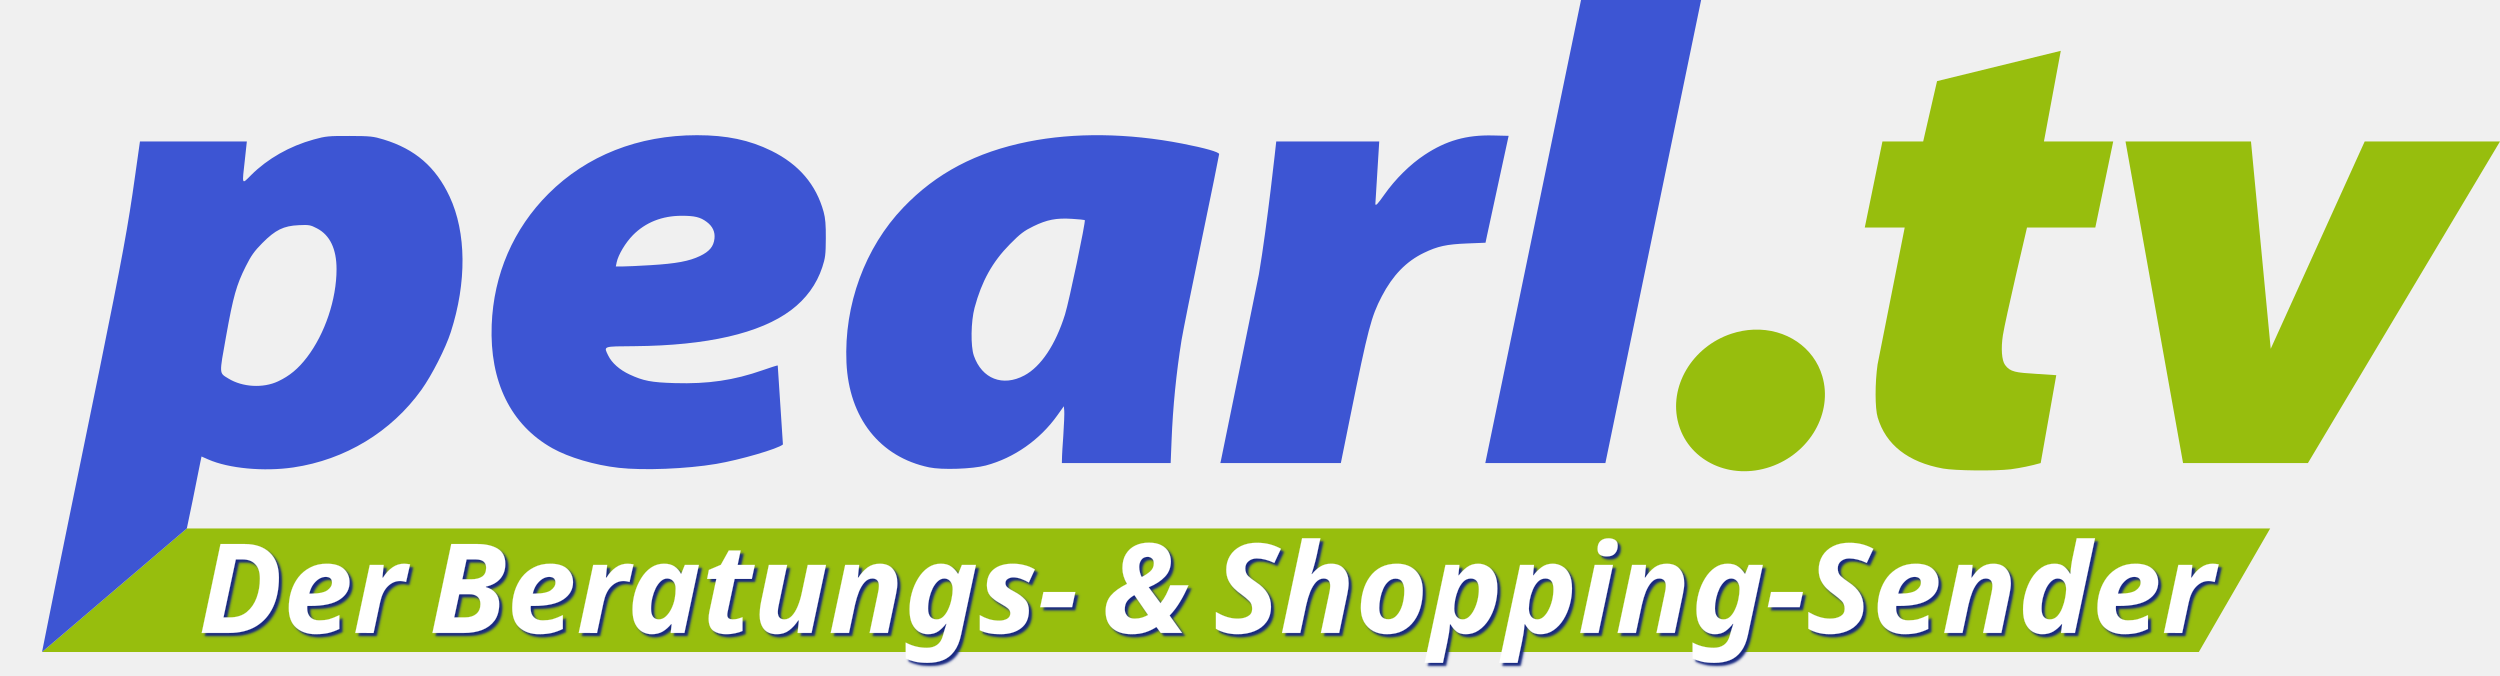
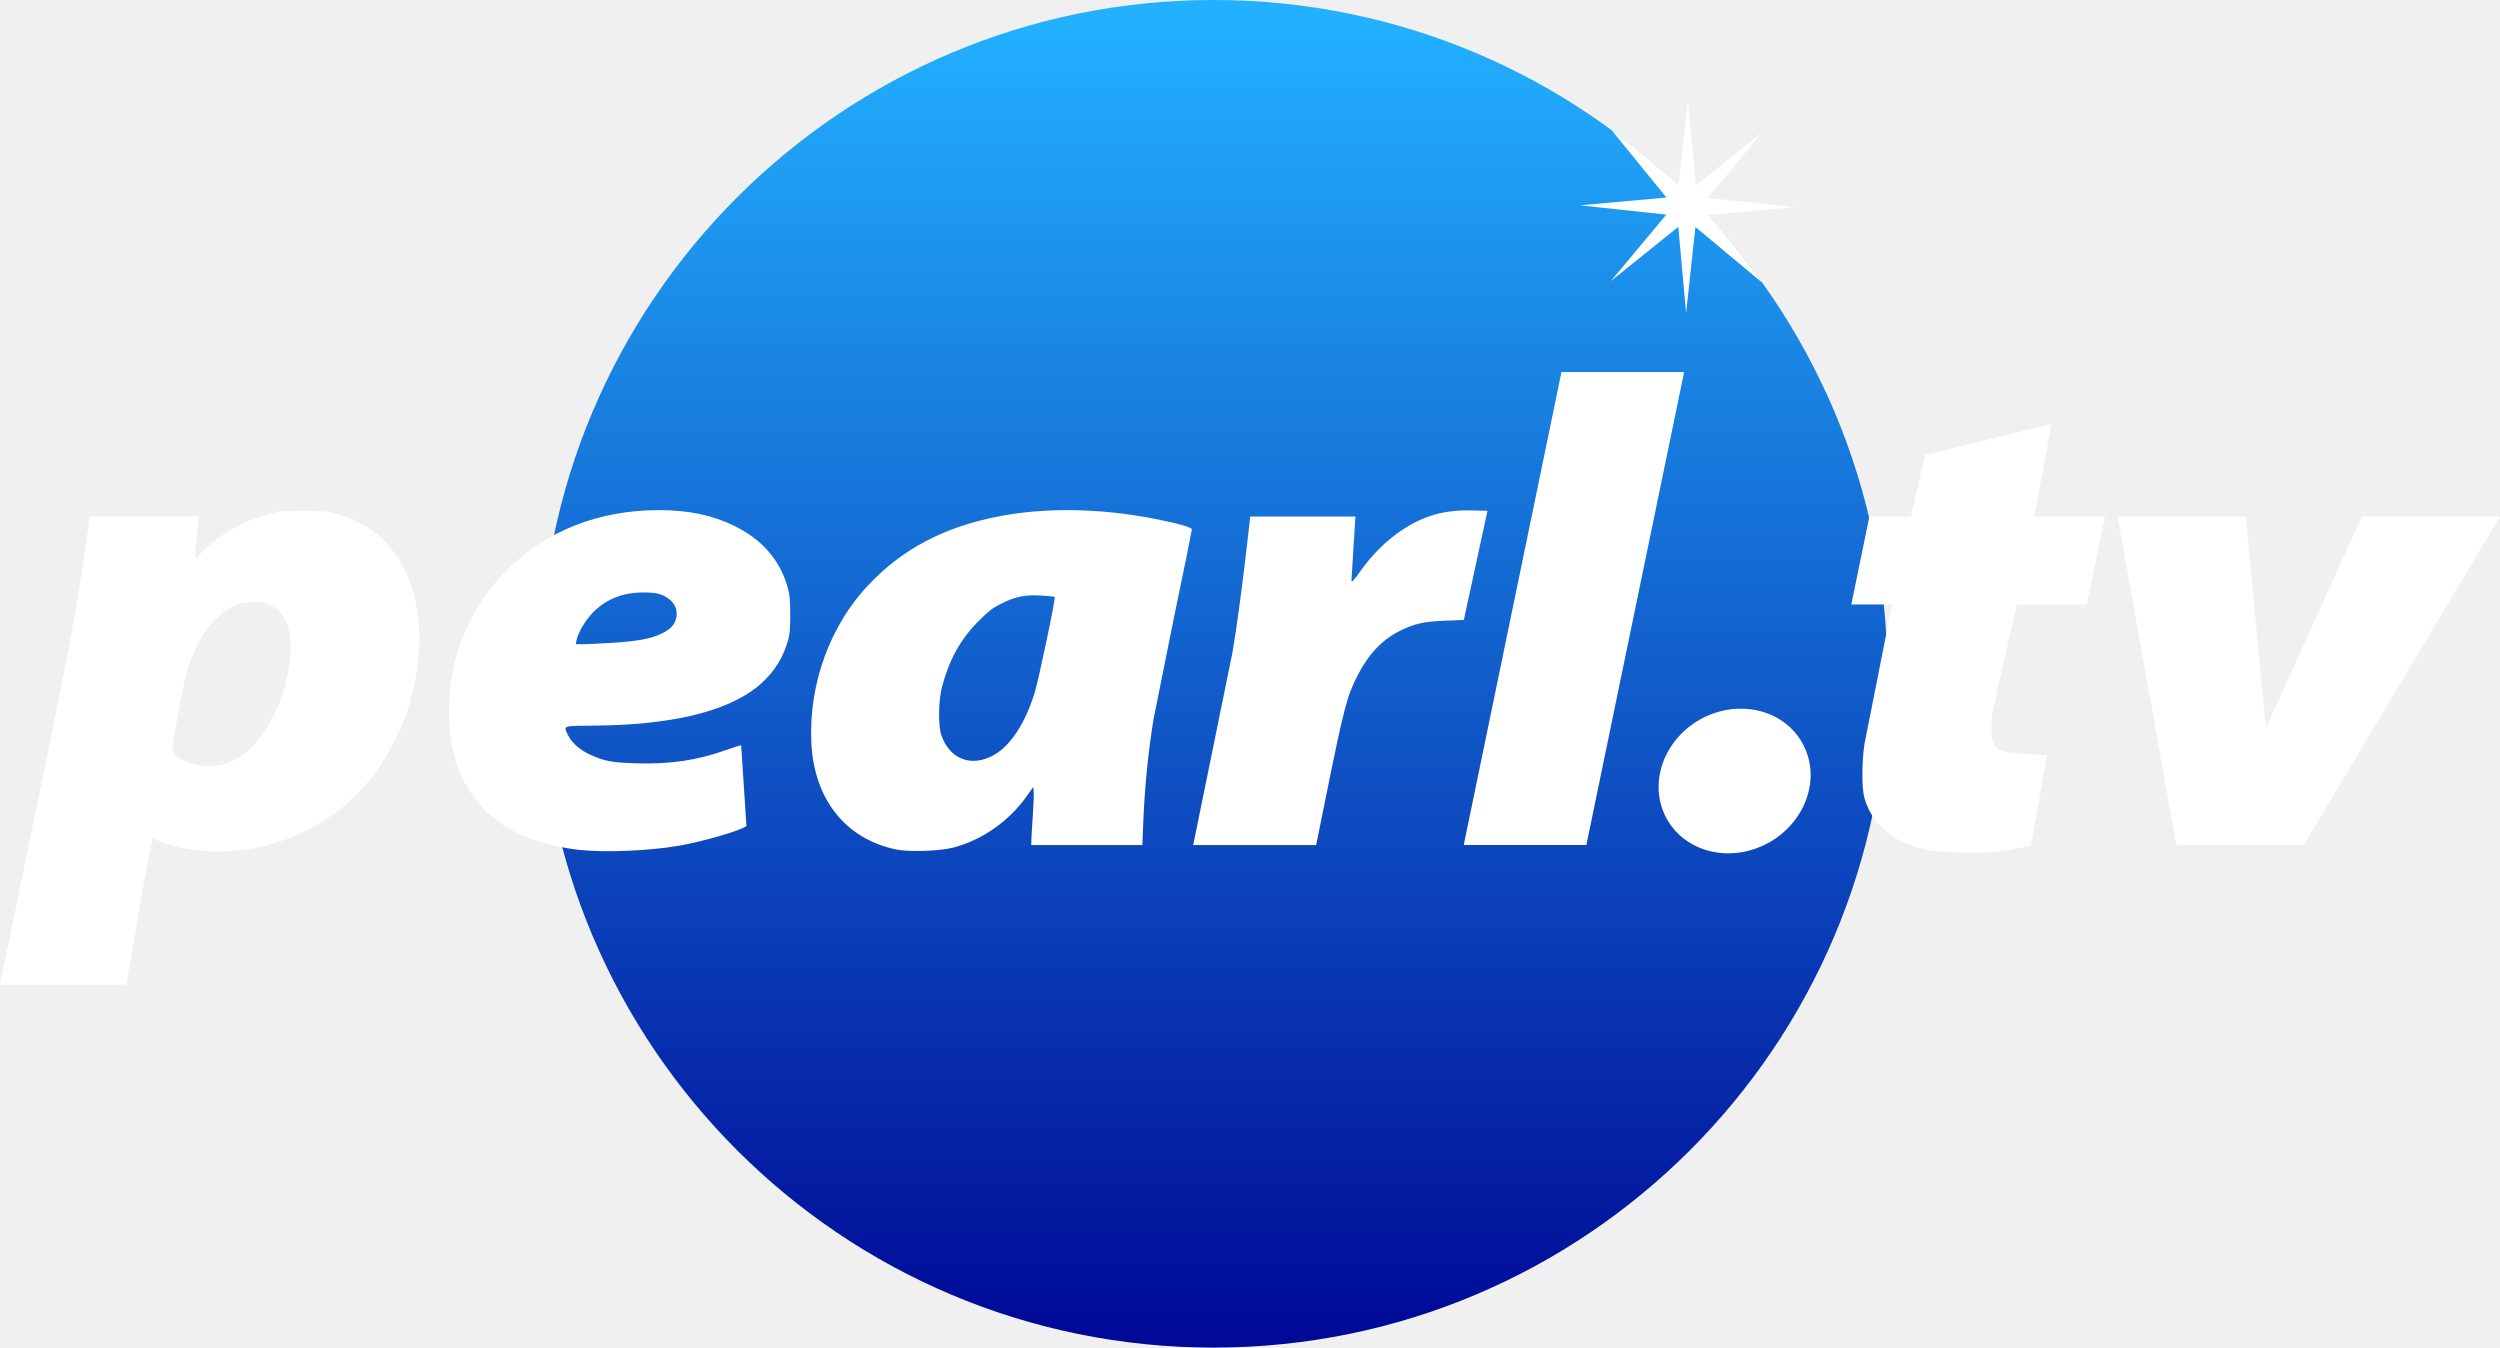
- <svg xmlns="http://www.w3.org/2000/svg" width="615.452" height="166.25" viewBox="0 0 162.838 43.987">
+ <svg xmlns="http://www.w3.org/2000/svg" width="500" height="269.522">
  <defs>
-     <filter id="a" color-interpolation-filters="sRGB">
-       <feFlood flood-opacity="1" flood-color="#162781" result="flood" />
-       <feComposite in="flood" in2="SourceGraphic" operator="in" result="composite1" />
-       <feGaussianBlur in="composite1" stdDeviation=".1" result="blur" />
-       <feOffset dx=".2" dy=".2" result="offset" />
-       <feComposite in="SourceGraphic" in2="offset" result="composite2" />
-     </filter>
+     <linearGradient id="A" x1="243.811" y1="4.356" x2="243.811" y2="266.209" gradientUnits="userSpaceOnUse">
+       <stop offset="0" stop-color="#22b0ff" />
+       <stop offset="1" stop-color="#000a97" />
+     </linearGradient>
  </defs>
-   <path d="M12.169 34.421l-9.432 8.047h140.484l4.647-8.047h-12.5z" fill="#97be0d" />
-   <g style="line-height:1.25">
-     <path d="M14.295 139.441l1.225-5.793h1.566q1.063 0 1.647.568.592.56.592 1.623 0 1.103-.381 1.915-.373.803-1.103 1.25-.723.437-1.761.437zm1.42-1.014h.422q.665 0 1.095-.349.43-.357.641-.933.211-.576.211-1.241 0-.641-.3-.941-.292-.309-.812-.309h-.454zm6.004 1.096q-.779 0-1.266-.422t-.487-1.29q0-.56.155-1.072.162-.519.47-.924.317-.406.779-.641.463-.244 1.071-.244.738 0 1.112.34.373.342.373.87 0 .697-.633 1.119-.625.422-1.915.422h-.203q-.008.048-.008.089v.073q0 .357.203.568.203.21.584.21.35 0 .633-.072.284-.081.674-.268v.9q-.35.171-.714.26-.357.081-.828.081zm-.414-2.646h.179q.69 0 .99-.21.308-.22.308-.504 0-.373-.414-.373-.227 0-.446.138-.211.138-.382.381-.162.244-.235.568zm2.993 2.564l.942-4.43h.908l-.08.82h.04q.268-.422.608-.657.341-.244.771-.244.097 0 .203.016.114.008.178.025l-.26 1.152q-.064-.025-.17-.04-.105-.025-.227-.025-.446 0-.803.357-.349.349-.495 1.047l-.422 1.98zm5.027 0l1.225-5.793h1.688q.828 0 1.33.3.504.3.504.99 0 .593-.333.974t-.933.511v.033q.398.105.633.389.235.276.235.706 0 .657-.3 1.08-.3.413-.82.616-.519.194-1.16.194zm1.948-3.497h.592q.43 0 .69-.17.267-.179.267-.576 0-.544-.673-.544h-.6zm-.528 2.483h.714q.446 0 .714-.219.276-.227.276-.649 0-.308-.178-.47-.179-.171-.544-.171h-.657zm5.529 1.096q-.779 0-1.266-.422t-.487-1.29q0-.56.154-1.072.163-.519.471-.924.317-.406.779-.641.463-.244 1.071-.244.738 0 1.112.34.373.342.373.87 0 .697-.633 1.119-.625.422-1.915.422h-.203q-.008.048-.008.089v.073q0 .357.203.568.203.21.584.21.35 0 .633-.072.284-.081.674-.268v.9q-.35.171-.714.26-.357.081-.828.081zm-.414-2.646h.179q.69 0 .99-.21.308-.22.308-.504 0-.373-.414-.373-.227 0-.446.138-.211.138-.382.381-.162.244-.235.568zm2.993 2.564l.942-4.43h.908l-.08.82h.04q.267-.422.608-.657.341-.244.771-.244.097 0 .203.016.114.008.178.025l-.26 1.152q-.064-.025-.17-.04-.105-.025-.227-.025-.446 0-.803.357-.349.349-.495 1.047l-.422 1.98zm4.752.082q-.325 0-.609-.155-.284-.162-.462-.51-.179-.358-.179-.942 0-.544.146-1.071.146-.527.414-.957.268-.439.641-.698.382-.26.852-.26.422 0 .682.179.267.178.414.47h.032l.227-.568h.917l-.941 4.43h-.893l.057-.576h-.032q-.236.292-.544.48-.3.178-.722.178zm.47-.966q.244 0 .455-.195.21-.194.357-.495.154-.308.219-.657.057-.292.057-.665 0-.284-.146-.463-.146-.186-.406-.186-.22 0-.414.178-.186.17-.332.455-.138.284-.22.632-.08.35-.08.698 0 .698.51.698zm4.39.966q-.52 0-.836-.22-.316-.227-.316-.803 0-.203.049-.446l.454-2.134h-.6l.113-.584.78-.333.518-.933h.771l-.194.941h1.12l-.195.909h-1.12l-.455 2.134q-.024.122-.024.21 0 .155.097.228.098.065.252.065.162 0 .308-.032.154-.041.333-.106v.893q-.187.089-.463.146-.267.065-.592.065zm3.298 0q-.576 0-.852-.341-.276-.35-.276-.933 0-.146.024-.374.025-.235.073-.47l.503-2.394h1.193l-.543 2.589q-.065.284-.065.47 0 .487.43.487.267 0 .486-.227.22-.235.382-.625t.26-.86l.389-1.834h1.193l-.942 4.43h-.908l.08-.82h-.04q-.26.398-.592.65-.333.252-.795.252zm3.503-.082l.941-4.43h.91l-.082.82h.032q.26-.398.593-.65.34-.25.803-.25.568 0 .852.348.292.34.292.925 0 .292-.09.714l-.527 2.523h-1.192l.543-2.588q.065-.284.065-.47 0-.487-.43-.487-.276 0-.495.235-.21.227-.373.617-.154.39-.26.86l-.39 1.833zm6.327 1.948q-.495 0-.82-.073-.324-.073-.624-.211v-1.039q.308.162.649.252.349.089.73.089.414 0 .674-.195.26-.186.373-.592l.032-.122q.033-.138.082-.284l.08-.26.033-.105h-.032q-.211.276-.487.479-.276.195-.69.195-.316 0-.592-.17-.268-.171-.438-.52-.163-.357-.163-.917 0-.544.147-1.071.146-.527.413-.957.268-.439.641-.698.374-.26.828-.26.43 0 .673.179.252.17.447.47h.032l.227-.568h.917l-.965 4.536q-.146.698-.455 1.095-.3.406-.738.576-.43.17-.974.17zm.576-2.832q.252 0 .438-.187.195-.194.325-.495.138-.3.203-.64.073-.341.073-.642 0-.316-.146-.503-.146-.194-.398-.194-.227 0-.422.178-.186.17-.332.455-.138.284-.22.632-.08.35-.08.698 0 .35.145.528.155.17.414.17zm4.138.966q-.43 0-.746-.065-.308-.057-.584-.195v-.982q.3.17.616.268.317.09.65.09.284 0 .503-.114.219-.122.219-.366 0-.162-.13-.292-.13-.13-.536-.357-.413-.227-.64-.486-.22-.26-.22-.682 0-.69.447-1.047.446-.365 1.241-.365.381 0 .738.09.357.08.698.283l-.39.852q-.235-.138-.502-.235-.26-.097-.52-.097-.194 0-.349.097-.154.09-.154.276 0 .162.13.276.13.113.47.292.398.21.658.487.268.276.268.73 0 .763-.512 1.152-.503.39-1.355.39zm2.604-1.761l.211-.99H71.2l-.21.99zm5.972 1.761q-.82 0-1.266-.39-.446-.39-.446-1.112 0-.608.34-1.014.341-.405 1.055-.762-.3-.504-.3-1.023 0-.552.227-.917.227-.373.617-.56.39-.186.876-.186.503 0 .82.17.324.17.47.447.146.275.146.6 0 .6-.39 1.006-.38.406-1.054.682l.77 1.038q.228-.284.366-.56.138-.284.268-.608h1.184q-.243.576-.543 1.07-.292.496-.682.901l.811 1.136h-1.387l-.284-.389q-.316.21-.706.34-.381.13-.892.13zm.64-3.725q.325-.162.552-.365.236-.21.236-.52 0-.226-.122-.324-.122-.105-.276-.105-.276 0-.414.195-.138.194-.138.462 0 .179.049.365.049.187.114.292zm-.462 2.71q.26 0 .479-.065.219-.073.397-.17l-.892-1.298q-.284.162-.455.373-.17.211-.17.56 0 .235.162.422.17.178.479.178zm6.707 1.015q-.438 0-.803-.098-.357-.097-.608-.26v-1.087q.357.203.705.317.35.113.714.113.398 0 .666-.154.276-.154.276-.479 0-.332-.195-.519-.195-.195-.503-.422-.244-.17-.47-.39-.228-.226-.374-.519-.146-.3-.146-.697 0-.512.243-.91.244-.397.69-.624.454-.227 1.055-.227.454 0 .836.097.38.098.738.292l-.43.925q-.625-.292-1.144-.292-.325 0-.536.179-.21.17-.21.47 0 .309.186.495.187.179.527.406.48.317.714.698.244.381.244.892 0 .609-.3 1.007-.292.397-.787.592-.487.195-1.088.195zm2.893-.082l1.307-6.166h1.192l-.227 1.07q-.04.188-.097.407-.057.219-.114.413-.056.195-.097.317l-.04.122h.032q.243-.3.543-.487.3-.187.698-.187.568 0 .852.349.292.34.292.925 0 .292-.089.714l-.527 2.523h-1.193l.544-2.588q.064-.284.064-.47 0-.487-.43-.487-.275 0-.495.235-.21.227-.373.617-.154.39-.26.86l-.389 1.833zm6.83.082q-.494 0-.884-.203-.381-.211-.6-.593-.211-.381-.211-.908 0-.585.146-1.104.146-.527.438-.925.292-.406.73-.633.446-.227 1.039-.227.77 0 1.225.463.454.462.454 1.29 0 .56-.138 1.07-.138.512-.43.91-.284.397-.73.632-.438.228-1.039.228zm.098-.974q.333 0 .56-.268.235-.268.357-.69.121-.43.121-.908 0-.333-.13-.552-.121-.227-.438-.227-.267 0-.47.186-.203.179-.333.471t-.195.625q-.064.332-.064.633 0 .73.592.73zm2.363 2.84l1.355-6.378h.908l-.065.674h.033q.21-.284.52-.52.308-.235.738-.235.316 0 .6.162.292.155.47.512.18.348.18.94 0 .536-.147 1.072-.146.527-.414.957-.268.43-.649.69-.373.26-.844.26-.405 0-.624-.187-.22-.187-.382-.463H95.6q-.025.325-.065.593-.04.268-.106.576l-.284 1.347zm2.482-2.832q.22 0 .406-.17.195-.179.333-.463.146-.284.227-.633.081-.349.081-.698 0-.697-.52-.697-.291 0-.494.21-.203.212-.333.528-.13.316-.195.65-.056.332-.056.575 0 .317.146.511.154.187.405.187zm2.378 2.832l1.355-6.378h.908l-.065.674h.033q.21-.284.52-.52.307-.235.737-.235.317 0 .6.162.293.155.471.512.179.348.179.94 0 .536-.146 1.072-.146.527-.414.957-.268.43-.649.69-.373.26-.844.26-.406 0-.625-.187-.219-.187-.38-.463h-.033q-.025.325-.065.593-.04.268-.106.576l-.284 1.347zm2.482-2.832q.22 0 .406-.17.195-.179.333-.463.146-.284.227-.633.081-.349.081-.698 0-.697-.52-.697-.291 0-.494.21-.203.212-.333.528-.13.316-.195.65-.056.332-.056.575 0 .317.146.511.154.187.405.187zm4.52-4.097q-.252 0-.43-.106-.17-.114-.17-.381 0-.341.186-.52.194-.178.535-.178.236 0 .414.105.179.106.179.374 0 .316-.179.51-.17.195-.535.195zm-1.729 4.981l.941-4.43h1.193l-.941 4.43zm2.435 0l.942-4.43h.908l-.08.82h.032q.26-.398.592-.65.34-.25.803-.25.568 0 .852.348.292.34.292.925 0 .292-.089.714l-.527 2.523h-1.193l.544-2.588q.065-.284.065-.47 0-.487-.43-.487-.276 0-.495.235-.211.227-.374.617-.154.39-.26.86l-.389 1.833zm6.328 1.948q-.495 0-.82-.073-.325-.073-.625-.211v-1.039q.309.162.65.252.348.089.73.089.413 0 .673-.195.26-.186.373-.592l.033-.122q.032-.138.08-.284.05-.154.082-.26l.033-.105h-.033q-.21.276-.487.479-.276.195-.69.195-.316 0-.592-.17-.268-.171-.438-.52-.162-.357-.162-.917 0-.544.146-1.071.146-.527.414-.957.267-.439.64-.698.374-.26.828-.26.43 0 .674.179.251.17.446.47h.032l.228-.568h.917l-.966 4.536q-.146.698-.454 1.095-.3.406-.739.576-.43.17-.973.17zm.576-2.832q.251 0 .438-.187.195-.194.324-.495.138-.3.203-.64.073-.341.073-.642 0-.316-.146-.503-.146-.194-.397-.194-.228 0-.422.178-.187.17-.333.455-.138.284-.22.632-.08.35-.08.698 0 .35.146.528.154.17.414.17zm2.88-.795l.211-.99h2.077l-.21.99zm4.053 1.761q-.438 0-.803-.098-.357-.097-.609-.26v-1.087q.357.203.706.317.35.113.714.113.398 0 .666-.154.276-.154.276-.479 0-.332-.195-.519-.195-.195-.503-.422-.244-.17-.47-.39-.228-.226-.374-.519-.146-.3-.146-.697 0-.512.243-.91.244-.397.69-.624.454-.227 1.055-.227.454 0 .836.097.38.098.738.292l-.43.925q-.625-.292-1.144-.292-.325 0-.536.179-.21.17-.21.47 0 .309.186.495.187.179.527.406.479.317.714.698.244.381.244.892 0 .609-.3 1.007-.293.397-.787.592-.487.195-1.088.195zm4.857 0q-.78 0-1.266-.422-.487-.422-.487-1.29 0-.56.154-1.072.163-.519.471-.924.316-.406.779-.641.462-.244 1.071-.244.738 0 1.112.34.373.342.373.87 0 .697-.633 1.119-.625.422-1.915.422h-.203q-.008.048-.008.089v.073q0 .357.203.568.203.21.584.21.35 0 .633-.072.284-.081.674-.268v.9q-.35.171-.714.26-.357.081-.828.081zm-.414-2.646h.179q.69 0 .99-.21.308-.22.308-.504 0-.373-.414-.373-.227 0-.446.138-.211.138-.382.381-.162.244-.235.568zm2.993 2.564l.942-4.43h.908l-.08.82h.032q.26-.398.592-.65.34-.25.803-.25.568 0 .852.348.292.34.292.925 0 .292-.089.714l-.527 2.523h-1.193l.544-2.588q.065-.284.065-.47 0-.487-.43-.487-.276 0-.495.235-.211.227-.374.617-.154.39-.26.86l-.389 1.833zm6.384.082q-.324 0-.608-.155-.284-.162-.463-.51-.178-.358-.178-.95 0-.536.146-1.063.146-.536.413-.966.268-.43.641-.69.382-.259.852-.259.398 0 .625.187.227.186.382.462h.032q0-.024.008-.17.016-.154.04-.35.025-.194.057-.364l.3-1.42h1.193l-1.306 6.166h-.909l.073-.576h-.032q-.236.292-.544.48-.3.178-.722.178zm.503-.966q.276 0 .479-.21.203-.22.324-.536.13-.325.187-.65.065-.332.065-.568 0-.316-.146-.503-.146-.194-.406-.194-.219 0-.414.178-.186.17-.332.455-.138.284-.22.632-.08.35-.08.698 0 .698.543.698zm4.844.966q-.779 0-1.266-.422-.486-.422-.486-1.29 0-.56.154-1.072.162-.519.47-.924.317-.406.78-.641.462-.244 1.07-.244.739 0 1.112.34.373.342.373.87 0 .697-.633 1.119-.624.422-1.915.422h-.202q-.008.048-.008.089v.073q0 .357.202.568.203.21.585.21.349 0 .633-.072.284-.081.673-.268v.9q-.349.171-.714.26-.357.081-.828.081zm-.414-2.646h.179q.69 0 .99-.21.308-.22.308-.504 0-.373-.414-.373-.227 0-.446.138-.21.138-.381.381-.163.244-.236.568zm2.994 2.564l.94-4.43h.91l-.081.82h.04q.268-.422.609-.657.34-.244.77-.244.098 0 .203.016.114.008.179.025l-.26 1.152q-.065-.025-.17-.04-.106-.025-.227-.025-.447 0-.804.357-.349.349-.495 1.047l-.422 1.98z" style="-inkscape-font-specification:'Noto Sans Bold Italic'" aria-label="Der Beratungs- &amp; Shopping-Sender" font-weight="700" font-size="8.114" font-family="Noto Sans" letter-spacing=".026" word-spacing="-.622" fill="#fff" stroke="#fafafa" stroke-width=".01" filter="url(#a)" font-style="italic" transform="translate(-1.157 -98.213)" />
+   <path d="M377.468 134.76a134.761 134.761 0 1 1-269.522 0 134.761 134.761 0 1 1 269.522 0z" fill="url(#A)" />
+   <g fill="#fff">
+     <path d="M410.3 84.795l-25.274 6.2-2.832 12.32-8.322.006-3.606 17.573h8.156l-5.54 27.952c-.55 3.835-.54 8.95.02 10.828 1.662 5.6 6.2 9.156 13.352 10.452 2.427.44 10.646.527 13.838.147 2.06-.28 4.1-.702 6.102-1.264l3.186-17.952-4.036-.267c-4.2-.267-5.356-.36-6.425-1.825-.677-.928-.86-3.365-.445-6.055.474-3.104 4.93-22.016 4.93-22.016h13.95l3.656-17.58h-14.15zm13.217 18.5L435.265 169h25.5L500 103.305h-27.633l-19.197 42.352-4.033-42.352zm-75.955 38.442c-1.52.06-3.043.337-4.516.822-8.083 2.664-12.926 10.88-10.84 18.4l.094.326c2.277 7.447 10.623 11.237 18.68 8.482s12.797-11.017 10.615-18.495c-1.73-5.932-7.4-9.787-14.033-9.527zM9.535 150.725c4.86-23.92 5.996-30.1 7.422-40.33l1.003-7.1H39.8l-.392 3.638c-.6 5.4-.7 5.193 1.26 3.24 3.352-3.352 7.868-5.92 12.807-7.28 2.446-.674 3.02-.73 7.303-.715 4.262.016 4.84.075 6.983.73 6.413 1.96 10.618 5.597 13.446 11.634 3.437 7.34 3.528 17.516.248 27.698-1.07 3.318-3.866 8.812-6.008 11.8-6.143 8.57-15.58 14.287-26.162 15.842-6.008.88-13.2.207-17.366-1.63l-1.377-.605-.232 1.104-1.543 7.698-3.5 20.498H0l9.532-46.23zm36.635 1.58c2.355-1.1 4.114-2.57 5.895-4.898 3.685-4.826 6.05-11.866 6.05-18.015 0-4.133-1.348-6.946-3.982-8.325-1.348-.706-1.637-.756-3.738-.66-3.104.14-4.76.953-7.444 3.656-1.624 1.64-2.286 2.568-3.38 4.757-1.907 3.804-2.55 6.096-4.014 14.258-1.424 7.946-1.45 7.463.46 8.645 2.872 1.775 7.103 2.016 10.154.58zm69.558 17.66c-4.898-.555-10.182-2.117-13.54-4.004-8.485-4.766-12.825-13.587-12.386-25.17.392-10.317 4.428-19.646 11.602-26.808 7.818-7.802 18.36-11.96 30.33-11.954 6.06 0 10.712.978 15.196 3.186 5.607 2.763 9.138 6.892 10.67 12.477.354 1.298.467 2.643.448 5.44-.02 3.27-.107 3.976-.724 5.864-1.148 3.487-3.308 6.46-6.384 8.77-6.297 4.735-17.153 7.23-31.938 7.353-6.617.053-6.344-.044-5.384 1.94.718 1.48 2.32 2.897 4.334 3.835 2.822 1.317 4.468 1.63 9.238 1.77 6.82.2 12.076-.57 17.96-2.634 1.656-.583 3.042-1.02 3.08-.97l1.06 16.13c-.956.878-8.77 3.155-13.647 3.98-6.03 1.016-14.832 1.367-19.912.793zm6.582-41.392c5.193-.314 7.86-.815 10.066-1.88 1.907-.916 2.75-1.938 2.93-3.537.157-1.373-.376-2.52-1.6-3.42-1.308-.972-2.433-1.245-5.102-1.245-3.998 0-7.378 1.34-9.956 3.945-1.515 1.53-2.995 4.004-3.324 5.544l-.18.865 1.414-.003c.778 0 3.362-.122 5.738-.267zm56.86 41.305c-10.097-2.1-16.4-10.097-16.908-21.43-.52-11.74 3.782-23.478 11.6-31.646 6.726-7.027 14.87-11.323 25.488-13.45 9.467-1.894 20.445-1.756 31.5.395 4.67.9 7.526 1.725 7.526 2.145 0 .198-1.6 8.106-3.575 17.576l-4.102 20.4a172.49 172.49 0 0 0-2.045 20.627l-.182 4.516h-22.22c.022-1.98.18-3.888.288-5.503.157-2.34.248-4.672.198-5.183l-.088-.925-1.32 1.856c-3.56 5.002-8.855 8.717-14.613 10.248-2.712.72-8.95.93-11.555.386zm19.423-18.774c3.396-1.8 6.375-6.272 8.304-12.44.844-2.697 4.274-19.072 4.045-19.3-.05-.047-1.214-.16-2.584-.248-3.23-.207-5.136.16-7.94 1.53-1.88.916-2.678 1.524-4.78 3.653-3.57 3.612-5.767 7.573-7.212 12.985-.75 2.813-.822 7.84-.14 9.8 1.646 4.72 5.895 6.38 10.307 4.03zm40.185 17.23l7.723-37.887c1.725-10.14 3.543-27.143 3.543-27.143h21.038l-.793 12.8c.066.42.5-.025 1.812-1.903 2.273-3.23 5.3-6.22 8.285-8.184 4.403-2.904 8.504-4.06 13.9-3.935l3.214.078-2.076 9.558-2.36 10.913-.285 1.36-3.772.15c-4.196.17-6 .564-8.818 1.922-3.612 1.747-6.372 4.597-8.6 8.884-2.157 4.146-2.8 6.573-6.422 24.5l-1.935 9.56h-24.616l.157-.665zm73.518-93.92h24.53L317.275 169h-24.528z" />
+     <path d="M352.433 56.525l-13.353-11.13-1.86 17.23-1.56-17.26-13.5 10.867 11.1-13.308-17.23-1.86 17.26-1.56-10.975-13.477c4.332 2.932 12.406 10.072 13.416 11.078l1.86-17.23 1.56 17.26 13.5-10.867-11.1 13.308 17.23 1.86-17.26 1.56c4.23 4.463 10.183 12.33 10.912 13.528z" opacity="1" />
  </g>
-   <path d="M134.23 3.31l-8.06 1.974-.903 3.929-2.654.002-1.15 5.604h2.601l-1.767 8.914c-.175 1.223-.172 2.854.006 3.453.53 1.786 1.98 2.92 4.258 3.333.774.14 3.395.168 4.413.047a14.349 14.349 0 0 0 1.946-.403l1.016-5.725-1.287-.085c-1.339-.085-1.708-.115-2.049-.582-.216-.296-.274-1.073-.142-1.931.151-.99 1.572-7.021 1.572-7.021h4.449l1.166-5.606h-4.512zm4.215 5.903l3.749 20.95h8.132l12.512-20.95h-8.812l-6.122 13.506-1.286-13.506zm-24.222 12.259a4.496 4.955 60.392 0 0-1.44.262 4.496 4.955 60.392 0 0-3.457 5.865l.03.104a4.496 4.955 60.392 0 0 5.957 2.705 4.496 4.955 60.392 0 0 3.385-5.898 4.496 4.955 60.392 0 0-4.475-3.038z" fill="#97be0d" />
-   <path d="M6.429 24.335c1.55-7.628 1.912-9.596 2.367-12.861.142-1.025.32-2.261.32-2.261h6.962l-.125 1.16c-.195 1.722-.22 1.656.402 1.033 1.069-1.069 2.509-1.888 4.084-2.322.78-.215.963-.233 2.329-.228 1.359.005 1.543.024 2.227.233 2.045.625 3.386 1.785 4.288 3.71 1.096 2.341 1.125 5.586.079 8.833-.341 1.058-1.233 2.81-1.916 3.763-1.959 2.733-4.968 4.556-8.343 5.052-1.916.281-4.209.066-5.538-.52l-.439-.193-.074.352c-.04.194-.262 1.3-.492 2.455l-.391 1.88-9.431 8.047c1.211-6.13 2.52-12.372 3.69-18.133zm11.683.504c.751-.354 1.312-.82 1.88-1.562 1.175-1.539 1.929-3.784 1.929-5.745 0-1.318-.43-2.215-1.27-2.655-.43-.225-.522-.241-1.192-.21-.99.045-1.518.304-2.374 1.166-.518.523-.729.819-1.078 1.517-.608 1.213-.813 1.944-1.28 4.547-.454 2.534-.462 2.38.147 2.757.916.566 2.265.643 3.238.185zm22.182 5.632c-1.562-.177-3.247-.675-4.318-1.277-2.706-1.52-4.09-4.333-3.95-8.027.125-3.29 1.412-6.265 3.7-8.549 2.493-2.488 5.855-3.814 9.672-3.812 1.933 0 3.416.312 4.846 1.016 1.788.881 2.914 2.198 3.403 3.979.113.414.149.843.143 1.735-.006 1.043-.034 1.268-.231 1.87-.366 1.112-1.055 2.06-2.036 2.797-2.008 1.51-5.47 2.306-10.185 2.345-2.11.017-2.023-.014-1.717.619.229.472.74.924 1.382 1.223.9.42 1.425.52 2.946.564 2.175.064 3.851-.182 5.727-.84.528-.186.97-.325.982-.309l.338 5.144c-.305.28-2.797 1.006-4.352 1.269-1.923.324-4.73.436-6.35.253zm2.099-13.2c1.656-.1 2.507-.26 3.21-.6.608-.292.877-.618.934-1.128.05-.438-.12-.804-.507-1.091-.417-.31-.776-.397-1.627-.397-1.275 0-2.353.427-3.175 1.258-.483.488-.955 1.277-1.06 1.768l-.057.276.451-.001c.248 0 1.072-.039 1.83-.085zm18.133 13.172c-3.22-.67-5.23-3.22-5.392-6.834-.166-3.744 1.206-7.487 3.702-10.092 2.145-2.241 4.742-3.611 8.128-4.289 3.019-.604 6.52-.56 10.045.126 1.489.29 2.4.55 2.4.684 0 .063-.513 2.585-1.14 5.605-.629 3.02-1.217 5.946-1.308 6.502a54.96 54.96 0 0 0-.652 6.578l-.058 1.44h-7.086c.007-.631.057-1.24.092-1.755.05-.746.079-1.49.063-1.653l-.028-.295-.421.592c-1.135 1.595-2.824 2.78-4.66 3.268-.865.23-2.854.297-3.685.123zm6.194-5.987c1.083-.577 2.033-2 2.648-3.967.269-.86 1.363-6.082 1.29-6.155-.016-.015-.387-.051-.824-.079-1.03-.066-1.638.051-2.532.488-.6.292-.854.486-1.524 1.165-1.138 1.152-1.839 2.415-2.3 4.141-.239.897-.262 2.5-.045 3.122.525 1.505 1.88 2.035 3.287 1.285zm12.815 5.495s2.25-10.988 2.463-12.082c.55-3.234 1.13-8.656 1.13-8.656h6.709l-.253 4.082c.021.134.156-.008.578-.607.725-1.03 1.69-1.984 2.642-2.61 1.404-.926 2.712-1.295 4.436-1.255l1.025.025-.662 3.048c-.364 1.676-.703 3.242-.753 3.48l-.091.434-1.203.048c-1.338.054-1.917.18-2.812.613-1.152.557-2.032 1.466-2.743 2.833-.688 1.322-.89 2.096-2.048 7.81l-.617 3.049h-7.85l.05-.212zM102.98 0h7.823l-6.236 30.163h-7.822z" fill="#3d55d3" />
</svg>
